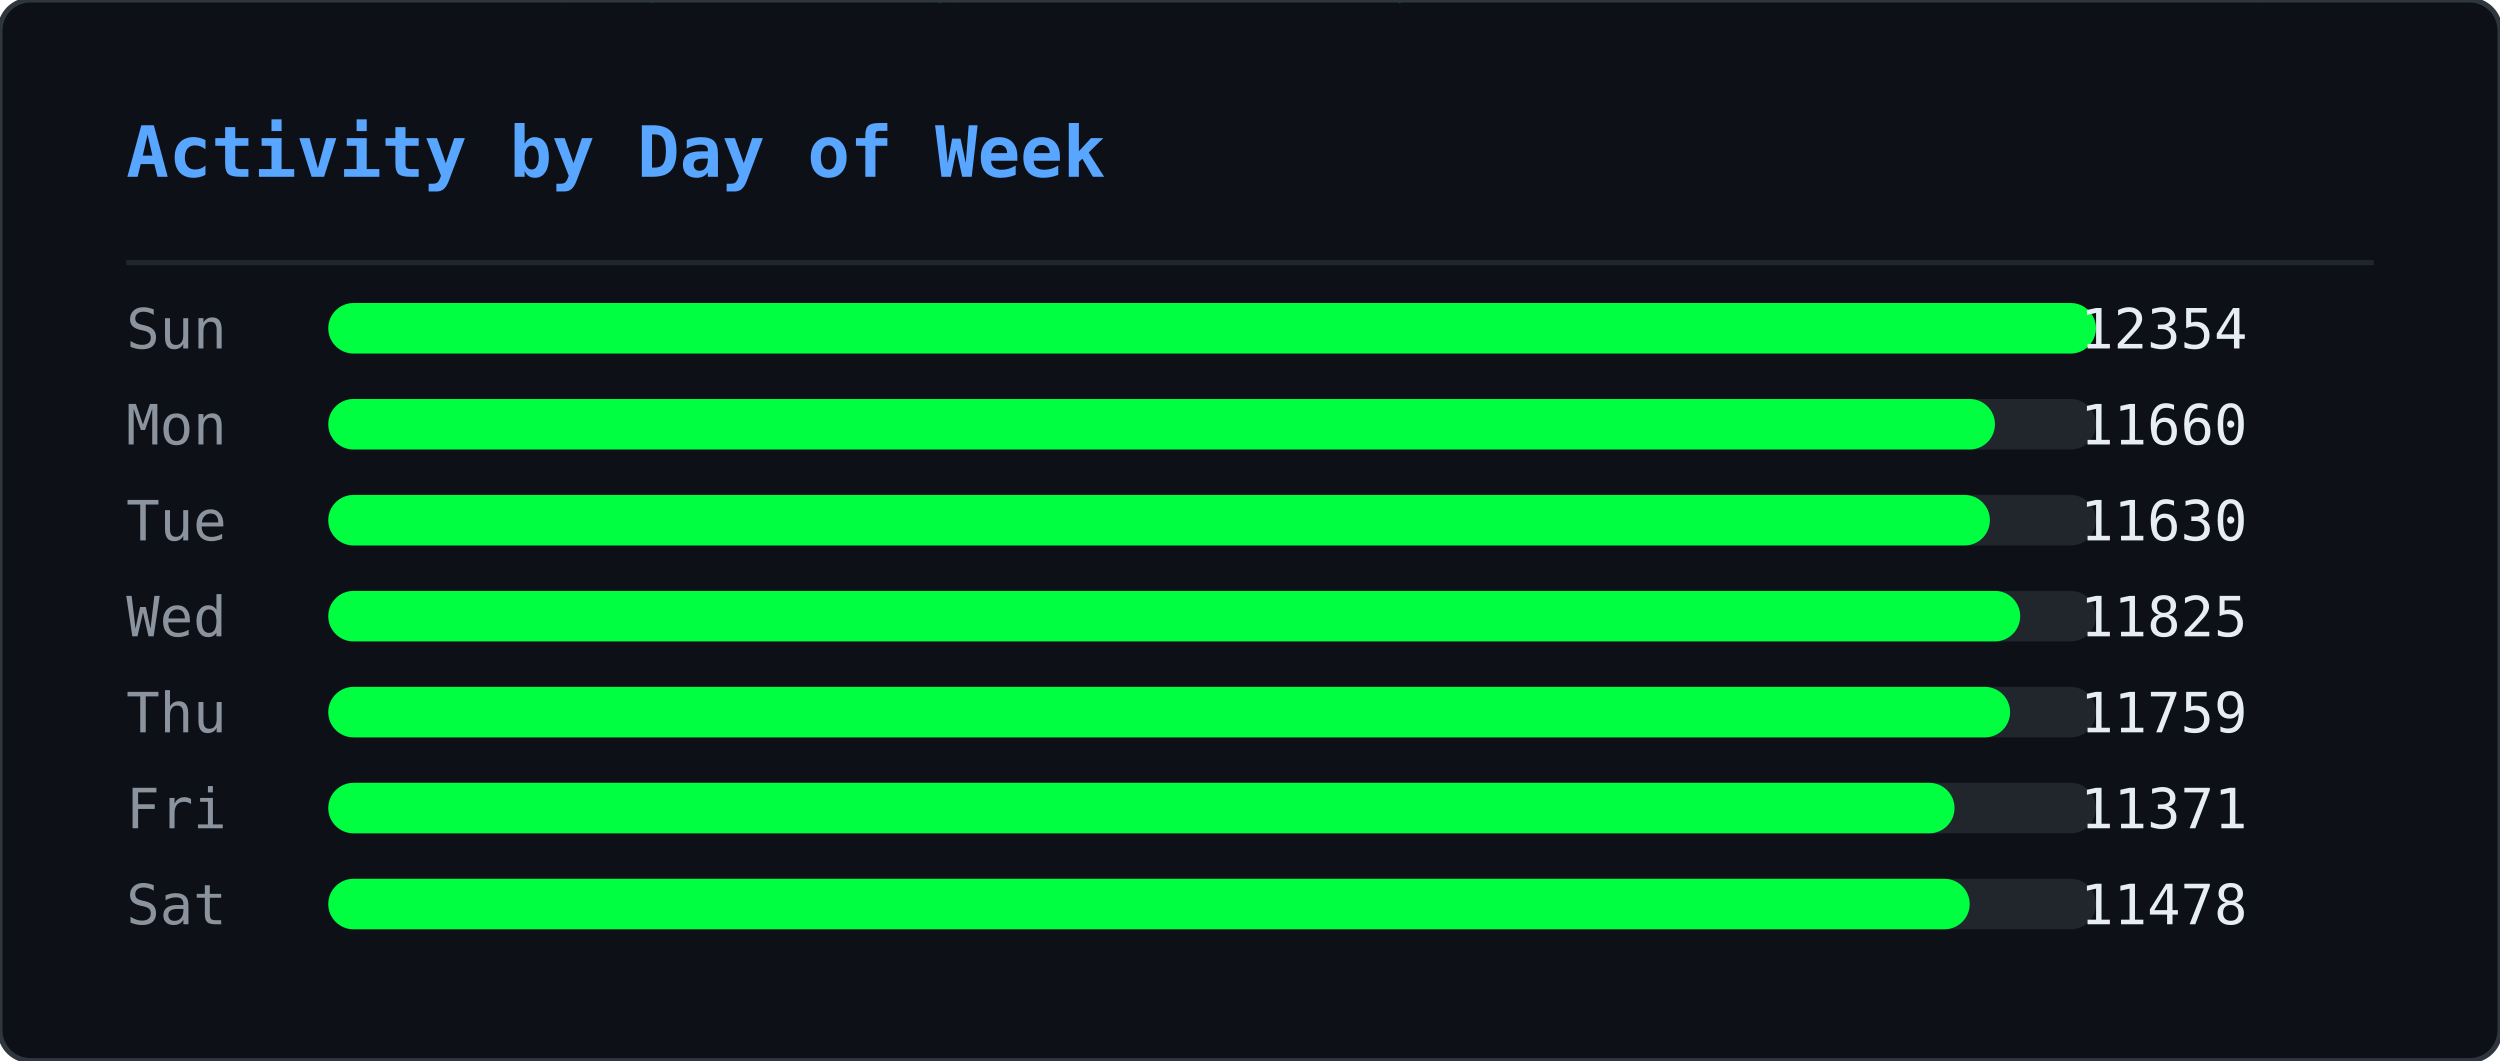
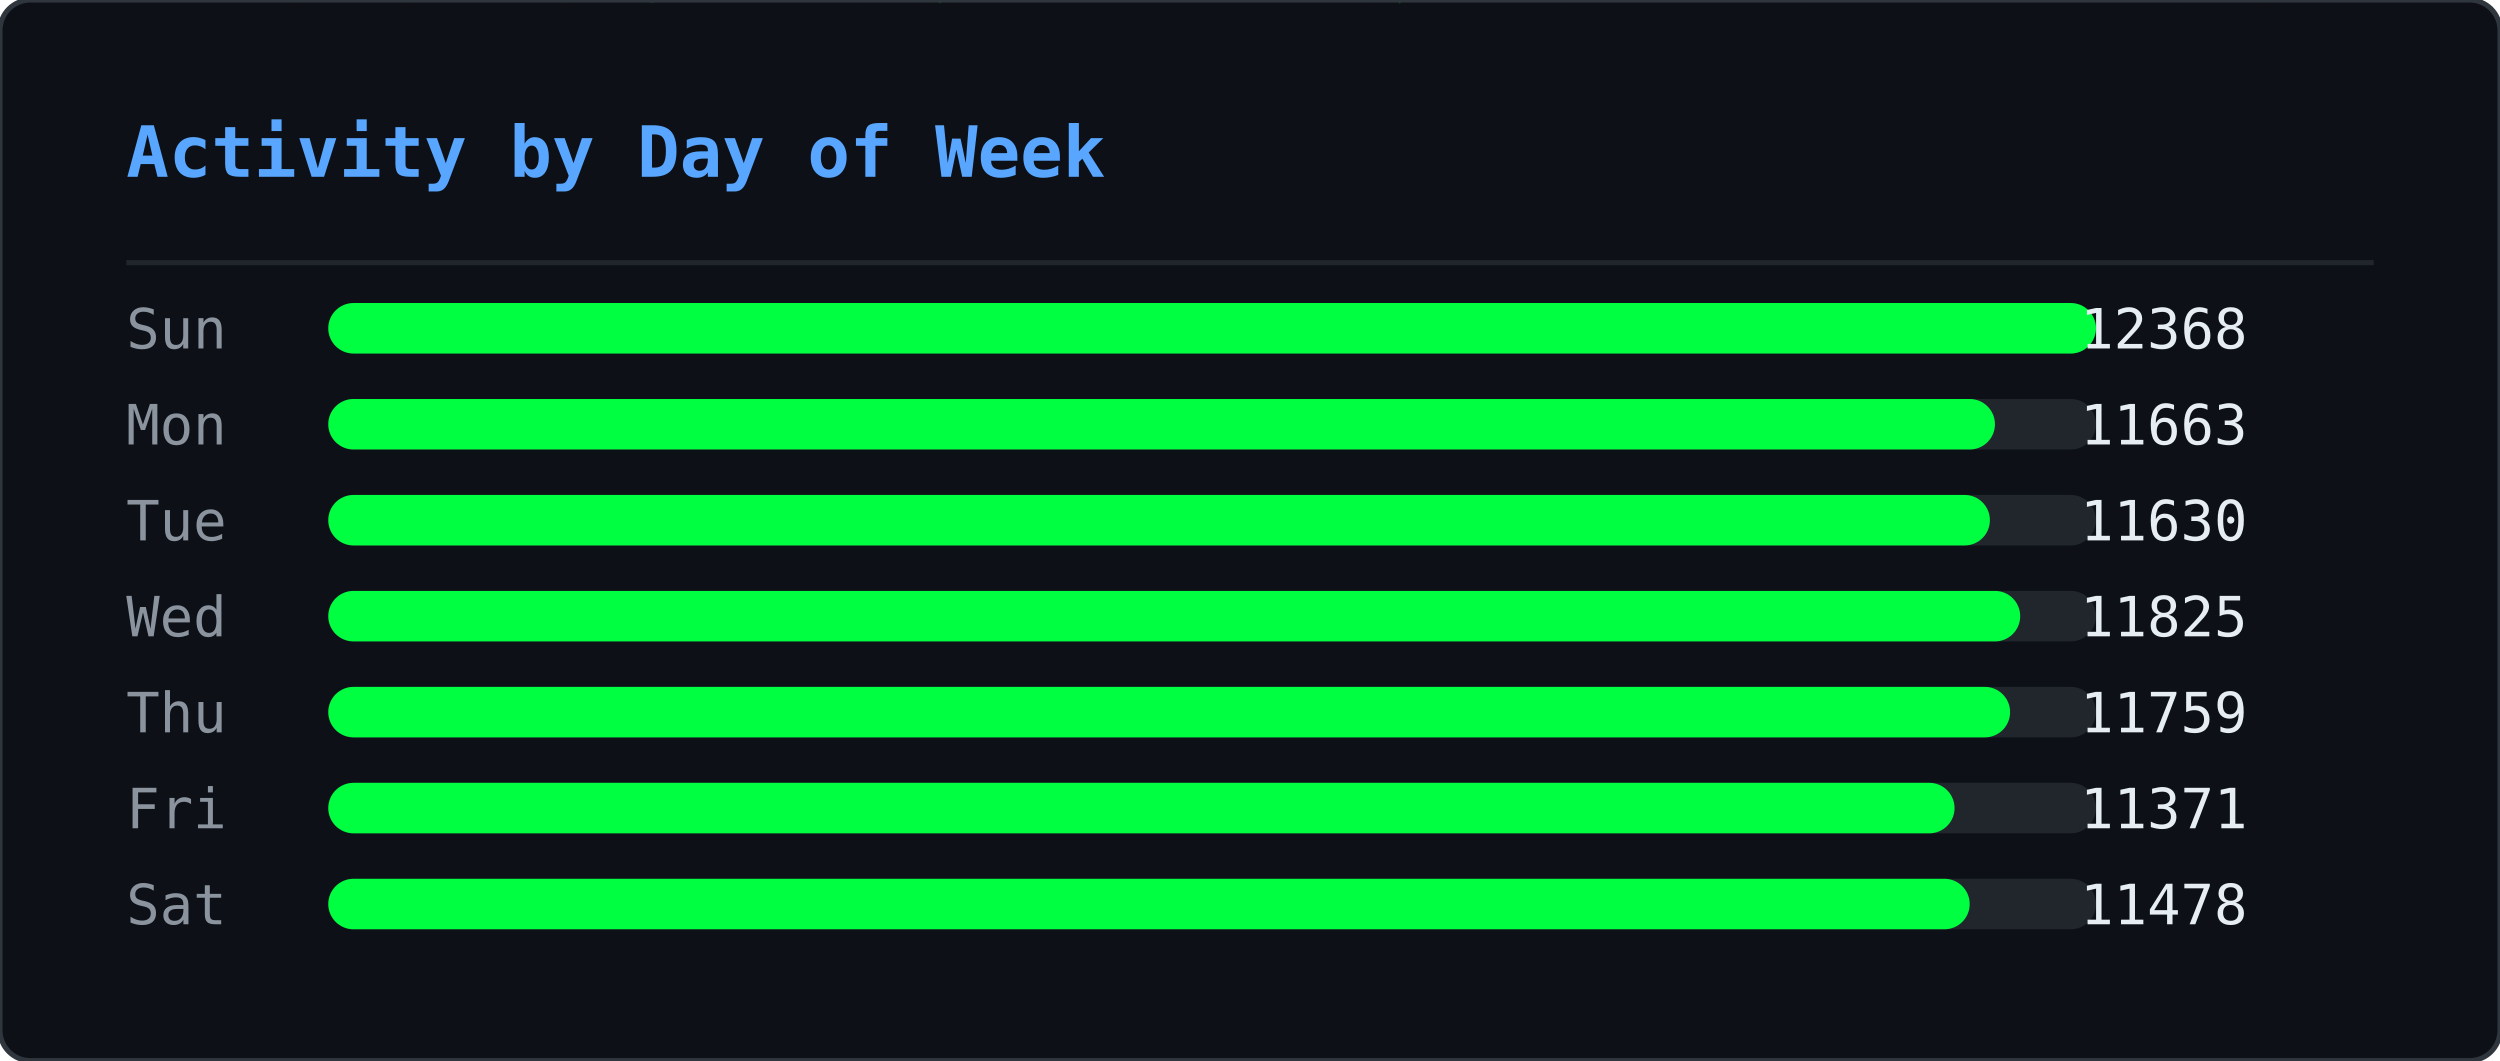
<svg xmlns="http://www.w3.org/2000/svg" width="495" height="210" viewBox="0 0 495 210">
  <defs>
    <clipPath id="ghm-clip">
      <rect width="495" height="210" rx="6" />
    </clipPath>
  </defs>
  <rect width="495" height="210" rx="6" fill="#0d1117" />
  <g clip-path="url(#ghm-clip)">
    <g opacity="0.22">
      <style>@keyframes ghm0{from{transform:translateY(-74px)}to{transform:translateY(224px)}}@keyframes ghm1{from{transform:translateY(-74px)}to{transform:translateY(224px)}}@keyframes ghm2{from{transform:translateY(-74px)}to{transform:translateY(224px)}}@keyframes ghm3{from{transform:translateY(-60px)}to{transform:translateY(224px)}}@keyframes ghm4{from{transform:translateY(-60px)}to{transform:translateY(224px)}}@keyframes ghm5{from{transform:translateY(-60px)}to{transform:translateY(224px)}}@keyframes ghm6{from{transform:translateY(-88px)}to{transform:translateY(224px)}}@keyframes ghm7{from{transform:translateY(-74px)}to{transform:translateY(224px)}}@keyframes ghm8{from{transform:translateY(-60px)}to{transform:translateY(224px)}}@keyframes ghm9{from{transform:translateY(-60px)}to{transform:translateY(224px)}}@keyframes ghm10{from{transform:translateY(-46px)}to{transform:translateY(224px)}}@keyframes ghm11{from{transform:translateY(-60px)}to{transform:translateY(224px)}}@keyframes ghm12{from{transform:translateY(-74px)}to{transform:translateY(224px)}}@keyframes ghm13{from{transform:translateY(-74px)}to{transform:translateY(224px)}}@keyframes ghm14{from{transform:translateY(-46px)}to{transform:translateY(224px)}}@keyframes ghm15{from{transform:translateY(-60px)}to{transform:translateY(224px)}}@keyframes ghm16{from{transform:translateY(-88px)}to{transform:translateY(224px)}}@keyframes ghm17{from{transform:translateY(-88px)}to{transform:translateY(224px)}}@keyframes ghm18{from{transform:translateY(-46px)}to{transform:translateY(224px)}}@keyframes ghm19{from{transform:translateY(-74px)}to{transform:translateY(224px)}}@keyframes ghm20{from{transform:translateY(-88px)}to{transform:translateY(224px)}}@keyframes ghm21{from{transform:translateY(-74px)}to{transform:translateY(224px)}}@keyframes ghm22{from{transform:translateY(-46px)}to{transform:translateY(224px)}}@keyframes ghm23{from{transform:translateY(-60px)}to{transform:translateY(224px)}}@keyframes ghm24{from{transform:translateY(-46px)}to{transform:translateY(224px)}}@keyframes ghm25{from{transform:translateY(-60px)}to{transform:translateY(224px)}}@keyframes ghm26{from{transform:translateY(-88px)}to{transform:translateY(224px)}}@keyframes ghm27{from{transform:translateY(-74px)}to{transform:translateY(224px)}}@keyframes ghm28{from{transform:translateY(-46px)}to{transform:translateY(224px)}}@keyframes ghm29{from{transform:translateY(-88px)}to{transform:translateY(224px)}}@keyframes ghm30{from{transform:translateY(-74px)}to{transform:translateY(224px)}}@keyframes ghm31{from{transform:translateY(-88px)}to{transform:translateY(224px)}}@keyframes ghm32{from{transform:translateY(-88px)}to{transform:translateY(224px)}}@keyframes ghm33{from{transform:translateY(-60px)}to{transform:translateY(224px)}}@keyframes ghm34{from{transform:translateY(-74px)}to{transform:translateY(224px)}}@keyframes ghm35{from{transform:translateY(-88px)}to{transform:translateY(224px)}}@keyframes ghm36{from{transform:translateY(-74px)}to{transform:translateY(224px)}}@keyframes ghm37{from{transform:translateY(-74px)}to{transform:translateY(224px)}}</style>
      <g style="animation:ghm0 1.57s linear infinite;animation-delay:-0.90s">
        <text x="476" y="0" font-family="monospace" font-size="12" fill="#00ff41">ﾇ</text>
        <text x="476" y="-14" font-family="monospace" font-size="12" fill="#00ff41" opacity="0.83">ｽ</text>
        <text x="476" y="-28" font-family="monospace" font-size="12" fill="#00ff41" opacity="0.67">ｩ</text>
        <text x="476" y="-42" font-family="monospace" font-size="12" fill="#00ff41" opacity="0.50">ﾍ</text>
        <text x="476" y="-56" font-family="monospace" font-size="12" fill="#00ff41" opacity="0.33">ﾕ</text>
        <text x="476" y="-70" font-family="monospace" font-size="12" fill="#00ff41" opacity="0.17">0</text>
      </g>
      <g style="animation:ghm1 2.57s linear infinite;animation-delay:-0.67s">
        <text x="444" y="0" font-family="monospace" font-size="12" fill="#00ff41">ﾓ</text>
        <text x="444" y="-14" font-family="monospace" font-size="12" fill="#00ff41" opacity="0.83">ｱ</text>
        <text x="444" y="-28" font-family="monospace" font-size="12" fill="#00ff41" opacity="0.67">ｿ</text>
        <text x="444" y="-42" font-family="monospace" font-size="12" fill="#00ff41" opacity="0.50">ｭ</text>
        <text x="444" y="-56" font-family="monospace" font-size="12" fill="#00ff41" opacity="0.33">ﾅ</text>
        <text x="444" y="-70" font-family="monospace" font-size="12" fill="#00ff41" opacity="0.17">ﾑ</text>
      </g>
      <g style="animation:ghm2 2.51s linear infinite;animation-delay:-1.71s">
        <text x="440" y="0" font-family="monospace" font-size="12" fill="#00ff41">ﾋ</text>
        <text x="440" y="-14" font-family="monospace" font-size="12" fill="#00ff41" opacity="0.83">9</text>
        <text x="440" y="-28" font-family="monospace" font-size="12" fill="#00ff41" opacity="0.67">ﾁ</text>
        <text x="440" y="-42" font-family="monospace" font-size="12" fill="#00ff41" opacity="0.50">ｭ</text>
        <text x="440" y="-56" font-family="monospace" font-size="12" fill="#00ff41" opacity="0.33">ｸ</text>
        <text x="440" y="-70" font-family="monospace" font-size="12" fill="#00ff41" opacity="0.17">7</text>
      </g>
      <g style="animation:ghm3 1.66s linear infinite;animation-delay:-0.21s">
        <text x="442" y="0" font-family="monospace" font-size="12" fill="#00ff41">ｵ</text>
        <text x="442" y="-14" font-family="monospace" font-size="12" fill="#00ff41" opacity="0.80">ｹ</text>
        <text x="442" y="-28" font-family="monospace" font-size="12" fill="#00ff41" opacity="0.60">ﾄ</text>
        <text x="442" y="-42" font-family="monospace" font-size="12" fill="#00ff41" opacity="0.40">ﾖ</text>
        <text x="442" y="-56" font-family="monospace" font-size="12" fill="#00ff41" opacity="0.20">ﾀ</text>
      </g>
      <g style="animation:ghm4 2.92s linear infinite;animation-delay:-0.26s">
        <text x="110" y="0" font-family="monospace" font-size="12" fill="#00ff41">ｧ</text>
        <text x="110" y="-14" font-family="monospace" font-size="12" fill="#00ff41" opacity="0.80">ﾃ</text>
        <text x="110" y="-28" font-family="monospace" font-size="12" fill="#00ff41" opacity="0.60">ｻ</text>
        <text x="110" y="-42" font-family="monospace" font-size="12" fill="#00ff41" opacity="0.40">0</text>
        <text x="110" y="-56" font-family="monospace" font-size="12" fill="#00ff41" opacity="0.20">ﾁ</text>
      </g>
      <g style="animation:ghm5 1.75s linear infinite;animation-delay:-0.48s">
        <text x="353" y="0" font-family="monospace" font-size="12" fill="#00ff41">ﾁ</text>
        <text x="353" y="-14" font-family="monospace" font-size="12" fill="#00ff41" opacity="0.80">ﾉ</text>
        <text x="353" y="-28" font-family="monospace" font-size="12" fill="#00ff41" opacity="0.60">ｶ</text>
        <text x="353" y="-42" font-family="monospace" font-size="12" fill="#00ff41" opacity="0.40">ｶ</text>
        <text x="353" y="-56" font-family="monospace" font-size="12" fill="#00ff41" opacity="0.20">ﾄ</text>
      </g>
      <g style="animation:ghm6 2.64s linear infinite;animation-delay:-1.35s">
        <text x="88" y="0" font-family="monospace" font-size="12" fill="#00ff41">ﾉ</text>
        <text x="88" y="-14" font-family="monospace" font-size="12" fill="#00ff41" opacity="0.86">ﾉ</text>
        <text x="88" y="-28" font-family="monospace" font-size="12" fill="#00ff41" opacity="0.71">ﾖ</text>
        <text x="88" y="-42" font-family="monospace" font-size="12" fill="#00ff41" opacity="0.57">0</text>
        <text x="88" y="-56" font-family="monospace" font-size="12" fill="#00ff41" opacity="0.43">ﾙ</text>
        <text x="88" y="-70" font-family="monospace" font-size="12" fill="#00ff41" opacity="0.29">1</text>
        <text x="88" y="-84" font-family="monospace" font-size="12" fill="#00ff41" opacity="0.14">ﾓ</text>
      </g>
      <g style="animation:ghm7 2.42s linear infinite;animation-delay:-1.66s">
        <text x="307" y="0" font-family="monospace" font-size="12" fill="#00ff41">ﾔ</text>
        <text x="307" y="-14" font-family="monospace" font-size="12" fill="#00ff41" opacity="0.83">ﾘ</text>
        <text x="307" y="-28" font-family="monospace" font-size="12" fill="#00ff41" opacity="0.67">ﾀ</text>
        <text x="307" y="-42" font-family="monospace" font-size="12" fill="#00ff41" opacity="0.50">ｬ</text>
        <text x="307" y="-56" font-family="monospace" font-size="12" fill="#00ff41" opacity="0.33">4</text>
        <text x="307" y="-70" font-family="monospace" font-size="12" fill="#00ff41" opacity="0.17">ｧ</text>
      </g>
      <g style="animation:ghm8 2.46s linear infinite;animation-delay:-1.82s">
        <text x="96" y="0" font-family="monospace" font-size="12" fill="#00ff41">ｭ</text>
        <text x="96" y="-14" font-family="monospace" font-size="12" fill="#00ff41" opacity="0.80">ｲ</text>
        <text x="96" y="-28" font-family="monospace" font-size="12" fill="#00ff41" opacity="0.60">ﾝ</text>
        <text x="96" y="-42" font-family="monospace" font-size="12" fill="#00ff41" opacity="0.40">ﾖ</text>
        <text x="96" y="-56" font-family="monospace" font-size="12" fill="#00ff41" opacity="0.20">ｶ</text>
      </g>
      <g style="animation:ghm9 3.04s linear infinite;animation-delay:-1.71s">
        <text x="429" y="0" font-family="monospace" font-size="12" fill="#00ff41">ｸ</text>
        <text x="429" y="-14" font-family="monospace" font-size="12" fill="#00ff41" opacity="0.80">ﾎ</text>
        <text x="429" y="-28" font-family="monospace" font-size="12" fill="#00ff41" opacity="0.60">ﾆ</text>
        <text x="429" y="-42" font-family="monospace" font-size="12" fill="#00ff41" opacity="0.40">ｶ</text>
        <text x="429" y="-56" font-family="monospace" font-size="12" fill="#00ff41" opacity="0.20">ｫ</text>
      </g>
      <g style="animation:ghm10 2.55s linear infinite;animation-delay:-1.75s">
        <text x="181" y="0" font-family="monospace" font-size="12" fill="#00ff41">ﾌ</text>
        <text x="181" y="-14" font-family="monospace" font-size="12" fill="#00ff41" opacity="0.75">ﾆ</text>
        <text x="181" y="-28" font-family="monospace" font-size="12" fill="#00ff41" opacity="0.50">ﾍ</text>
        <text x="181" y="-42" font-family="monospace" font-size="12" fill="#00ff41" opacity="0.25">5</text>
      </g>
      <g style="animation:ghm11 1.59s linear infinite;animation-delay:-0.66s">
        <text x="71" y="0" font-family="monospace" font-size="12" fill="#00ff41">3</text>
        <text x="71" y="-14" font-family="monospace" font-size="12" fill="#00ff41" opacity="0.80">ｽ</text>
        <text x="71" y="-28" font-family="monospace" font-size="12" fill="#00ff41" opacity="0.60">ｼ</text>
        <text x="71" y="-42" font-family="monospace" font-size="12" fill="#00ff41" opacity="0.40">ﾍ</text>
        <text x="71" y="-56" font-family="monospace" font-size="12" fill="#00ff41" opacity="0.20">ﾚ</text>
      </g>
      <g style="animation:ghm12 3.02s linear infinite;animation-delay:-0.47s">
        <text x="55" y="0" font-family="monospace" font-size="12" fill="#00ff41">ｳ</text>
        <text x="55" y="-14" font-family="monospace" font-size="12" fill="#00ff41" opacity="0.83">ﾔ</text>
        <text x="55" y="-28" font-family="monospace" font-size="12" fill="#00ff41" opacity="0.67">ﾃ</text>
        <text x="55" y="-42" font-family="monospace" font-size="12" fill="#00ff41" opacity="0.50">ｵ</text>
        <text x="55" y="-56" font-family="monospace" font-size="12" fill="#00ff41" opacity="0.33">ｫ</text>
        <text x="55" y="-70" font-family="monospace" font-size="12" fill="#00ff41" opacity="0.17">ﾃ</text>
      </g>
      <g style="animation:ghm13 2.28s linear infinite;animation-delay:-1.06s">
        <text x="258" y="0" font-family="monospace" font-size="12" fill="#00ff41">2</text>
        <text x="258" y="-14" font-family="monospace" font-size="12" fill="#00ff41" opacity="0.83">ｪ</text>
        <text x="258" y="-28" font-family="monospace" font-size="12" fill="#00ff41" opacity="0.67">ｽ</text>
        <text x="258" y="-42" font-family="monospace" font-size="12" fill="#00ff41" opacity="0.50">ﾖ</text>
        <text x="258" y="-56" font-family="monospace" font-size="12" fill="#00ff41" opacity="0.33">ｯ</text>
        <text x="258" y="-70" font-family="monospace" font-size="12" fill="#00ff41" opacity="0.17">1</text>
      </g>
      <g style="animation:ghm14 2.93s linear infinite;animation-delay:-1.39s">
        <text x="189" y="0" font-family="monospace" font-size="12" fill="#00ff41">7</text>
        <text x="189" y="-14" font-family="monospace" font-size="12" fill="#00ff41" opacity="0.75">ｯ</text>
        <text x="189" y="-28" font-family="monospace" font-size="12" fill="#00ff41" opacity="0.50">ﾈ</text>
        <text x="189" y="-42" font-family="monospace" font-size="12" fill="#00ff41" opacity="0.25">ﾈ</text>
      </g>
      <g style="animation:ghm15 2.11s linear infinite;animation-delay:-1.67s">
        <text x="394" y="0" font-family="monospace" font-size="12" fill="#00ff41">1</text>
        <text x="394" y="-14" font-family="monospace" font-size="12" fill="#00ff41" opacity="0.80">ﾜ</text>
        <text x="394" y="-28" font-family="monospace" font-size="12" fill="#00ff41" opacity="0.60">ﾚ</text>
        <text x="394" y="-42" font-family="monospace" font-size="12" fill="#00ff41" opacity="0.40">ｵ</text>
        <text x="394" y="-56" font-family="monospace" font-size="12" fill="#00ff41" opacity="0.20">ﾂ</text>
      </g>
      <g style="animation:ghm16 3.13s linear infinite;animation-delay:-1.31s">
        <text x="275" y="0" font-family="monospace" font-size="12" fill="#00ff41">ﾗ</text>
        <text x="275" y="-14" font-family="monospace" font-size="12" fill="#00ff41" opacity="0.86">3</text>
        <text x="275" y="-28" font-family="monospace" font-size="12" fill="#00ff41" opacity="0.71">ﾔ</text>
        <text x="275" y="-42" font-family="monospace" font-size="12" fill="#00ff41" opacity="0.57">6</text>
        <text x="275" y="-56" font-family="monospace" font-size="12" fill="#00ff41" opacity="0.43">ﾆ</text>
        <text x="275" y="-70" font-family="monospace" font-size="12" fill="#00ff41" opacity="0.29">ｯ</text>
        <text x="275" y="-84" font-family="monospace" font-size="12" fill="#00ff41" opacity="0.14">ﾗ</text>
      </g>
      <g style="animation:ghm17 2.90s linear infinite;animation-delay:-2.08s">
        <text x="445" y="0" font-family="monospace" font-size="12" fill="#00ff41">ｦ</text>
        <text x="445" y="-14" font-family="monospace" font-size="12" fill="#00ff41" opacity="0.86">ｪ</text>
        <text x="445" y="-28" font-family="monospace" font-size="12" fill="#00ff41" opacity="0.71">8</text>
        <text x="445" y="-42" font-family="monospace" font-size="12" fill="#00ff41" opacity="0.57">ﾕ</text>
        <text x="445" y="-56" font-family="monospace" font-size="12" fill="#00ff41" opacity="0.43">0</text>
        <text x="445" y="-70" font-family="monospace" font-size="12" fill="#00ff41" opacity="0.29">ﾎ</text>
        <text x="445" y="-84" font-family="monospace" font-size="12" fill="#00ff41" opacity="0.14">ﾃ</text>
      </g>
      <g style="animation:ghm18 2.29s linear infinite;animation-delay:-1.19s">
        <text x="275" y="0" font-family="monospace" font-size="12" fill="#00ff41">ｯ</text>
        <text x="275" y="-14" font-family="monospace" font-size="12" fill="#00ff41" opacity="0.75">ﾝ</text>
        <text x="275" y="-28" font-family="monospace" font-size="12" fill="#00ff41" opacity="0.50">ｧ</text>
        <text x="275" y="-42" font-family="monospace" font-size="12" fill="#00ff41" opacity="0.25">ﾝ</text>
      </g>
      <g style="animation:ghm19 1.52s linear infinite;animation-delay:-1.15s">
        <text x="186" y="0" font-family="monospace" font-size="12" fill="#00ff41">ｷ</text>
        <text x="186" y="-14" font-family="monospace" font-size="12" fill="#00ff41" opacity="0.83">ﾊ</text>
        <text x="186" y="-28" font-family="monospace" font-size="12" fill="#00ff41" opacity="0.67">ﾀ</text>
        <text x="186" y="-42" font-family="monospace" font-size="12" fill="#00ff41" opacity="0.50">ﾔ</text>
        <text x="186" y="-56" font-family="monospace" font-size="12" fill="#00ff41" opacity="0.33">ｹ</text>
        <text x="186" y="-70" font-family="monospace" font-size="12" fill="#00ff41" opacity="0.17">ﾔ</text>
      </g>
      <g style="animation:ghm20 3.11s linear infinite;animation-delay:-1.21s">
        <text x="126" y="0" font-family="monospace" font-size="12" fill="#00ff41">ﾈ</text>
        <text x="126" y="-14" font-family="monospace" font-size="12" fill="#00ff41" opacity="0.86">ｪ</text>
        <text x="126" y="-28" font-family="monospace" font-size="12" fill="#00ff41" opacity="0.71">ﾘ</text>
        <text x="126" y="-42" font-family="monospace" font-size="12" fill="#00ff41" opacity="0.57">ｮ</text>
        <text x="126" y="-56" font-family="monospace" font-size="12" fill="#00ff41" opacity="0.43">ﾇ</text>
        <text x="126" y="-70" font-family="monospace" font-size="12" fill="#00ff41" opacity="0.29">ﾎ</text>
        <text x="126" y="-84" font-family="monospace" font-size="12" fill="#00ff41" opacity="0.14">ｸ</text>
      </g>
      <g style="animation:ghm21 1.79s linear infinite;animation-delay:-0.77s">
        <text x="78" y="0" font-family="monospace" font-size="12" fill="#00ff41">ｳ</text>
        <text x="78" y="-14" font-family="monospace" font-size="12" fill="#00ff41" opacity="0.83">ﾝ</text>
        <text x="78" y="-28" font-family="monospace" font-size="12" fill="#00ff41" opacity="0.67">4</text>
        <text x="78" y="-42" font-family="monospace" font-size="12" fill="#00ff41" opacity="0.50">ｻ</text>
        <text x="78" y="-56" font-family="monospace" font-size="12" fill="#00ff41" opacity="0.33">ｿ</text>
        <text x="78" y="-70" font-family="monospace" font-size="12" fill="#00ff41" opacity="0.17">ｨ</text>
      </g>
      <g style="animation:ghm22 2.50s linear infinite;animation-delay:-1.19s">
        <text x="345" y="0" font-family="monospace" font-size="12" fill="#00ff41">2</text>
        <text x="345" y="-14" font-family="monospace" font-size="12" fill="#00ff41" opacity="0.75">ﾆ</text>
        <text x="345" y="-28" font-family="monospace" font-size="12" fill="#00ff41" opacity="0.50">ｱ</text>
        <text x="345" y="-42" font-family="monospace" font-size="12" fill="#00ff41" opacity="0.25">ｸ</text>
      </g>
      <g style="animation:ghm23 1.86s linear infinite;animation-delay:-0.41s">
        <text x="51" y="0" font-family="monospace" font-size="12" fill="#00ff41">ﾚ</text>
        <text x="51" y="-14" font-family="monospace" font-size="12" fill="#00ff41" opacity="0.80">ｱ</text>
        <text x="51" y="-28" font-family="monospace" font-size="12" fill="#00ff41" opacity="0.60">ｱ</text>
        <text x="51" y="-42" font-family="monospace" font-size="12" fill="#00ff41" opacity="0.40">ﾐ</text>
        <text x="51" y="-56" font-family="monospace" font-size="12" fill="#00ff41" opacity="0.20">7</text>
      </g>
      <g style="animation:ghm24 2.49s linear infinite;animation-delay:-2.01s">
        <text x="356" y="0" font-family="monospace" font-size="12" fill="#00ff41">ﾋ</text>
        <text x="356" y="-14" font-family="monospace" font-size="12" fill="#00ff41" opacity="0.75">ﾂ</text>
        <text x="356" y="-28" font-family="monospace" font-size="12" fill="#00ff41" opacity="0.50">ﾃ</text>
        <text x="356" y="-42" font-family="monospace" font-size="12" fill="#00ff41" opacity="0.25">ｦ</text>
      </g>
      <g style="animation:ghm25 2.99s linear infinite;animation-delay:-0.82s">
        <text x="185" y="0" font-family="monospace" font-size="12" fill="#00ff41">ﾔ</text>
        <text x="185" y="-14" font-family="monospace" font-size="12" fill="#00ff41" opacity="0.80">ｿ</text>
        <text x="185" y="-28" font-family="monospace" font-size="12" fill="#00ff41" opacity="0.60">ｱ</text>
        <text x="185" y="-42" font-family="monospace" font-size="12" fill="#00ff41" opacity="0.40">ｼ</text>
        <text x="185" y="-56" font-family="monospace" font-size="12" fill="#00ff41" opacity="0.20">ｷ</text>
      </g>
      <g style="animation:ghm26 1.89s linear infinite;animation-delay:-0.51s">
        <text x="472" y="0" font-family="monospace" font-size="12" fill="#00ff41">ｽ</text>
        <text x="472" y="-14" font-family="monospace" font-size="12" fill="#00ff41" opacity="0.86">ﾍ</text>
        <text x="472" y="-28" font-family="monospace" font-size="12" fill="#00ff41" opacity="0.71">ｧ</text>
        <text x="472" y="-42" font-family="monospace" font-size="12" fill="#00ff41" opacity="0.57">ﾃ</text>
        <text x="472" y="-56" font-family="monospace" font-size="12" fill="#00ff41" opacity="0.43">ｯ</text>
        <text x="472" y="-70" font-family="monospace" font-size="12" fill="#00ff41" opacity="0.29">ﾈ</text>
        <text x="472" y="-84" font-family="monospace" font-size="12" fill="#00ff41" opacity="0.14">ﾐ</text>
      </g>
      <g style="animation:ghm27 1.72s linear infinite;animation-delay:-1.28s">
        <text x="168" y="0" font-family="monospace" font-size="12" fill="#00ff41">ｳ</text>
        <text x="168" y="-14" font-family="monospace" font-size="12" fill="#00ff41" opacity="0.83">ﾝ</text>
        <text x="168" y="-28" font-family="monospace" font-size="12" fill="#00ff41" opacity="0.67">ｪ</text>
        <text x="168" y="-42" font-family="monospace" font-size="12" fill="#00ff41" opacity="0.50">ﾙ</text>
        <text x="168" y="-56" font-family="monospace" font-size="12" fill="#00ff41" opacity="0.33">ﾋ</text>
        <text x="168" y="-70" font-family="monospace" font-size="12" fill="#00ff41" opacity="0.17">ｶ</text>
      </g>
      <g style="animation:ghm28 3.12s linear infinite;animation-delay:-1.67s">
        <text x="81" y="0" font-family="monospace" font-size="12" fill="#00ff41">ﾇ</text>
        <text x="81" y="-14" font-family="monospace" font-size="12" fill="#00ff41" opacity="0.75">ﾉ</text>
        <text x="81" y="-28" font-family="monospace" font-size="12" fill="#00ff41" opacity="0.50">ﾏ</text>
        <text x="81" y="-42" font-family="monospace" font-size="12" fill="#00ff41" opacity="0.25">ﾝ</text>
      </g>
      <g style="animation:ghm29 2.99s linear infinite;animation-delay:-0.61s">
        <text x="269" y="0" font-family="monospace" font-size="12" fill="#00ff41">ｹ</text>
        <text x="269" y="-14" font-family="monospace" font-size="12" fill="#00ff41" opacity="0.86">ｨ</text>
        <text x="269" y="-28" font-family="monospace" font-size="12" fill="#00ff41" opacity="0.71">ｽ</text>
        <text x="269" y="-42" font-family="monospace" font-size="12" fill="#00ff41" opacity="0.57">ﾍ</text>
        <text x="269" y="-56" font-family="monospace" font-size="12" fill="#00ff41" opacity="0.43">ﾄ</text>
        <text x="269" y="-70" font-family="monospace" font-size="12" fill="#00ff41" opacity="0.29">ﾖ</text>
        <text x="269" y="-84" font-family="monospace" font-size="12" fill="#00ff41" opacity="0.14">3</text>
      </g>
      <g style="animation:ghm30 2.65s linear infinite;animation-delay:-0.45s">
        <text x="109" y="0" font-family="monospace" font-size="12" fill="#00ff41">ﾏ</text>
        <text x="109" y="-14" font-family="monospace" font-size="12" fill="#00ff41" opacity="0.83">ﾍ</text>
        <text x="109" y="-28" font-family="monospace" font-size="12" fill="#00ff41" opacity="0.67">0</text>
        <text x="109" y="-42" font-family="monospace" font-size="12" fill="#00ff41" opacity="0.50">ﾛ</text>
        <text x="109" y="-56" font-family="monospace" font-size="12" fill="#00ff41" opacity="0.33">ｮ</text>
        <text x="109" y="-70" font-family="monospace" font-size="12" fill="#00ff41" opacity="0.17">ｫ</text>
      </g>
      <g style="animation:ghm31 2.26s linear infinite;animation-delay:-0.51s">
        <text x="184" y="0" font-family="monospace" font-size="12" fill="#00ff41">ｯ</text>
        <text x="184" y="-14" font-family="monospace" font-size="12" fill="#00ff41" opacity="0.86">3</text>
        <text x="184" y="-28" font-family="monospace" font-size="12" fill="#00ff41" opacity="0.71">ｫ</text>
        <text x="184" y="-42" font-family="monospace" font-size="12" fill="#00ff41" opacity="0.57">ｻ</text>
        <text x="184" y="-56" font-family="monospace" font-size="12" fill="#00ff41" opacity="0.43">ﾓ</text>
        <text x="184" y="-70" font-family="monospace" font-size="12" fill="#00ff41" opacity="0.29">ｩ</text>
        <text x="184" y="-84" font-family="monospace" font-size="12" fill="#00ff41" opacity="0.14">2</text>
      </g>
      <g style="animation:ghm32 1.89s linear infinite;animation-delay:-0.99s">
        <text x="355" y="0" font-family="monospace" font-size="12" fill="#00ff41">ﾔ</text>
        <text x="355" y="-14" font-family="monospace" font-size="12" fill="#00ff41" opacity="0.86">ｸ</text>
        <text x="355" y="-28" font-family="monospace" font-size="12" fill="#00ff41" opacity="0.71">ﾚ</text>
        <text x="355" y="-42" font-family="monospace" font-size="12" fill="#00ff41" opacity="0.57">ﾋ</text>
        <text x="355" y="-56" font-family="monospace" font-size="12" fill="#00ff41" opacity="0.43">ｷ</text>
        <text x="355" y="-70" font-family="monospace" font-size="12" fill="#00ff41" opacity="0.29">ﾃ</text>
        <text x="355" y="-84" font-family="monospace" font-size="12" fill="#00ff41" opacity="0.14">ｵ</text>
      </g>
      <g style="animation:ghm33 1.79s linear infinite;animation-delay:-0.10s">
        <text x="111" y="0" font-family="monospace" font-size="12" fill="#00ff41">ｼ</text>
        <text x="111" y="-14" font-family="monospace" font-size="12" fill="#00ff41" opacity="0.80">ﾁ</text>
        <text x="111" y="-28" font-family="monospace" font-size="12" fill="#00ff41" opacity="0.60">ｯ</text>
        <text x="111" y="-42" font-family="monospace" font-size="12" fill="#00ff41" opacity="0.40">1</text>
        <text x="111" y="-56" font-family="monospace" font-size="12" fill="#00ff41" opacity="0.20">ｫ</text>
      </g>
      <g style="animation:ghm34 2.21s linear infinite;animation-delay:-1.23s">
        <text x="22" y="0" font-family="monospace" font-size="12" fill="#00ff41">ﾎ</text>
        <text x="22" y="-14" font-family="monospace" font-size="12" fill="#00ff41" opacity="0.83">ﾏ</text>
        <text x="22" y="-28" font-family="monospace" font-size="12" fill="#00ff41" opacity="0.67">ｹ</text>
        <text x="22" y="-42" font-family="monospace" font-size="12" fill="#00ff41" opacity="0.50">ﾅ</text>
        <text x="22" y="-56" font-family="monospace" font-size="12" fill="#00ff41" opacity="0.33">ｭ</text>
        <text x="22" y="-70" font-family="monospace" font-size="12" fill="#00ff41" opacity="0.17">2</text>
      </g>
      <g style="animation:ghm35 2.09s linear infinite;animation-delay:-1.27s">
        <text x="342" y="0" font-family="monospace" font-size="12" fill="#00ff41">ｭ</text>
        <text x="342" y="-14" font-family="monospace" font-size="12" fill="#00ff41" opacity="0.86">ﾐ</text>
        <text x="342" y="-28" font-family="monospace" font-size="12" fill="#00ff41" opacity="0.71">ｷ</text>
        <text x="342" y="-42" font-family="monospace" font-size="12" fill="#00ff41" opacity="0.57">ｱ</text>
        <text x="342" y="-56" font-family="monospace" font-size="12" fill="#00ff41" opacity="0.43">ﾒ</text>
        <text x="342" y="-70" font-family="monospace" font-size="12" fill="#00ff41" opacity="0.29">ｿ</text>
        <text x="342" y="-84" font-family="monospace" font-size="12" fill="#00ff41" opacity="0.14">ｴ</text>
      </g>
      <g style="animation:ghm36 1.63s linear infinite;animation-delay:-0.77s">
        <text x="351" y="0" font-family="monospace" font-size="12" fill="#00ff41">ﾆ</text>
        <text x="351" y="-14" font-family="monospace" font-size="12" fill="#00ff41" opacity="0.83">ｫ</text>
        <text x="351" y="-28" font-family="monospace" font-size="12" fill="#00ff41" opacity="0.67">ｬ</text>
        <text x="351" y="-42" font-family="monospace" font-size="12" fill="#00ff41" opacity="0.50">ﾇ</text>
        <text x="351" y="-56" font-family="monospace" font-size="12" fill="#00ff41" opacity="0.33">ｫ</text>
        <text x="351" y="-70" font-family="monospace" font-size="12" fill="#00ff41" opacity="0.17">1</text>
      </g>
      <g style="animation:ghm37 2.48s linear infinite;animation-delay:-0.01s">
        <text x="196" y="0" font-family="monospace" font-size="12" fill="#00ff41">9</text>
        <text x="196" y="-14" font-family="monospace" font-size="12" fill="#00ff41" opacity="0.83">ｨ</text>
        <text x="196" y="-28" font-family="monospace" font-size="12" fill="#00ff41" opacity="0.67">ﾉ</text>
        <text x="196" y="-42" font-family="monospace" font-size="12" fill="#00ff41" opacity="0.50">ｸ</text>
        <text x="196" y="-56" font-family="monospace" font-size="12" fill="#00ff41" opacity="0.33">ﾋ</text>
        <text x="196" y="-70" font-family="monospace" font-size="12" fill="#00ff41" opacity="0.17">ｦ</text>
      </g>
    </g>
  </g>
  <rect width="495" height="210" rx="6" fill="none" stroke="#30363d" stroke-width="1" />
  <text x="25" y="35" font-family="monospace" font-size="14" font-weight="600" fill="#58a6ff">Activity by Day of Week</text>
  <line x1="25" y1="52" x2="470" y2="52" stroke="#21262d" stroke-width="1" />
  <text x="25" y="69" font-family="monospace" font-size="11" fill="#8b949e">Sun</text>
  <rect x="65" y="60" width="350" height="10" rx="5" fill="#21262d" />
  <rect x="65" y="60" width="350" height="10" rx="5" fill="#00ff41" />
-   <text x="445" y="69" text-anchor="end" font-family="monospace" font-size="11" fill="#e6edf3">12354</text>
+   <text x="445" y="69" text-anchor="end" font-family="monospace" font-size="11" fill="#e6edf3">12368</text>
  <text x="25" y="88" font-family="monospace" font-size="11" fill="#8b949e">Mon</text>
  <rect x="65" y="79" width="350" height="10" rx="5" fill="#21262d" />
  <rect x="65" y="79" width="330" height="10" rx="5" fill="#00ff41" />
-   <text x="445" y="88" text-anchor="end" font-family="monospace" font-size="11" fill="#e6edf3">11660</text>
+   <text x="445" y="88" text-anchor="end" font-family="monospace" font-size="11" fill="#e6edf3">11663</text>
  <text x="25" y="107" font-family="monospace" font-size="11" fill="#8b949e">Tue</text>
  <rect x="65" y="98" width="350" height="10" rx="5" fill="#21262d" />
  <rect x="65" y="98" width="329" height="10" rx="5" fill="#00ff41" />
  <text x="445" y="107" text-anchor="end" font-family="monospace" font-size="11" fill="#e6edf3">11630</text>
  <text x="25" y="126" font-family="monospace" font-size="11" fill="#8b949e">Wed</text>
  <rect x="65" y="117" width="350" height="10" rx="5" fill="#21262d" />
  <rect x="65" y="117" width="335" height="10" rx="5" fill="#00ff41" />
  <text x="445" y="126" text-anchor="end" font-family="monospace" font-size="11" fill="#e6edf3">11825</text>
  <text x="25" y="145" font-family="monospace" font-size="11" fill="#8b949e">Thu</text>
  <rect x="65" y="136" width="350" height="10" rx="5" fill="#21262d" />
  <rect x="65" y="136" width="333" height="10" rx="5" fill="#00ff41" />
  <text x="445" y="145" text-anchor="end" font-family="monospace" font-size="11" fill="#e6edf3">11759</text>
  <text x="25" y="164" font-family="monospace" font-size="11" fill="#8b949e">Fri</text>
  <rect x="65" y="155" width="350" height="10" rx="5" fill="#21262d" />
  <rect x="65" y="155" width="322" height="10" rx="5" fill="#00ff41" />
  <text x="445" y="164" text-anchor="end" font-family="monospace" font-size="11" fill="#e6edf3">11371</text>
  <text x="25" y="183" font-family="monospace" font-size="11" fill="#8b949e">Sat</text>
  <rect x="65" y="174" width="350" height="10" rx="5" fill="#21262d" />
  <rect x="65" y="174" width="325" height="10" rx="5" fill="#00ff41" />
  <text x="445" y="183" text-anchor="end" font-family="monospace" font-size="11" fill="#e6edf3">11478</text>
</svg>
